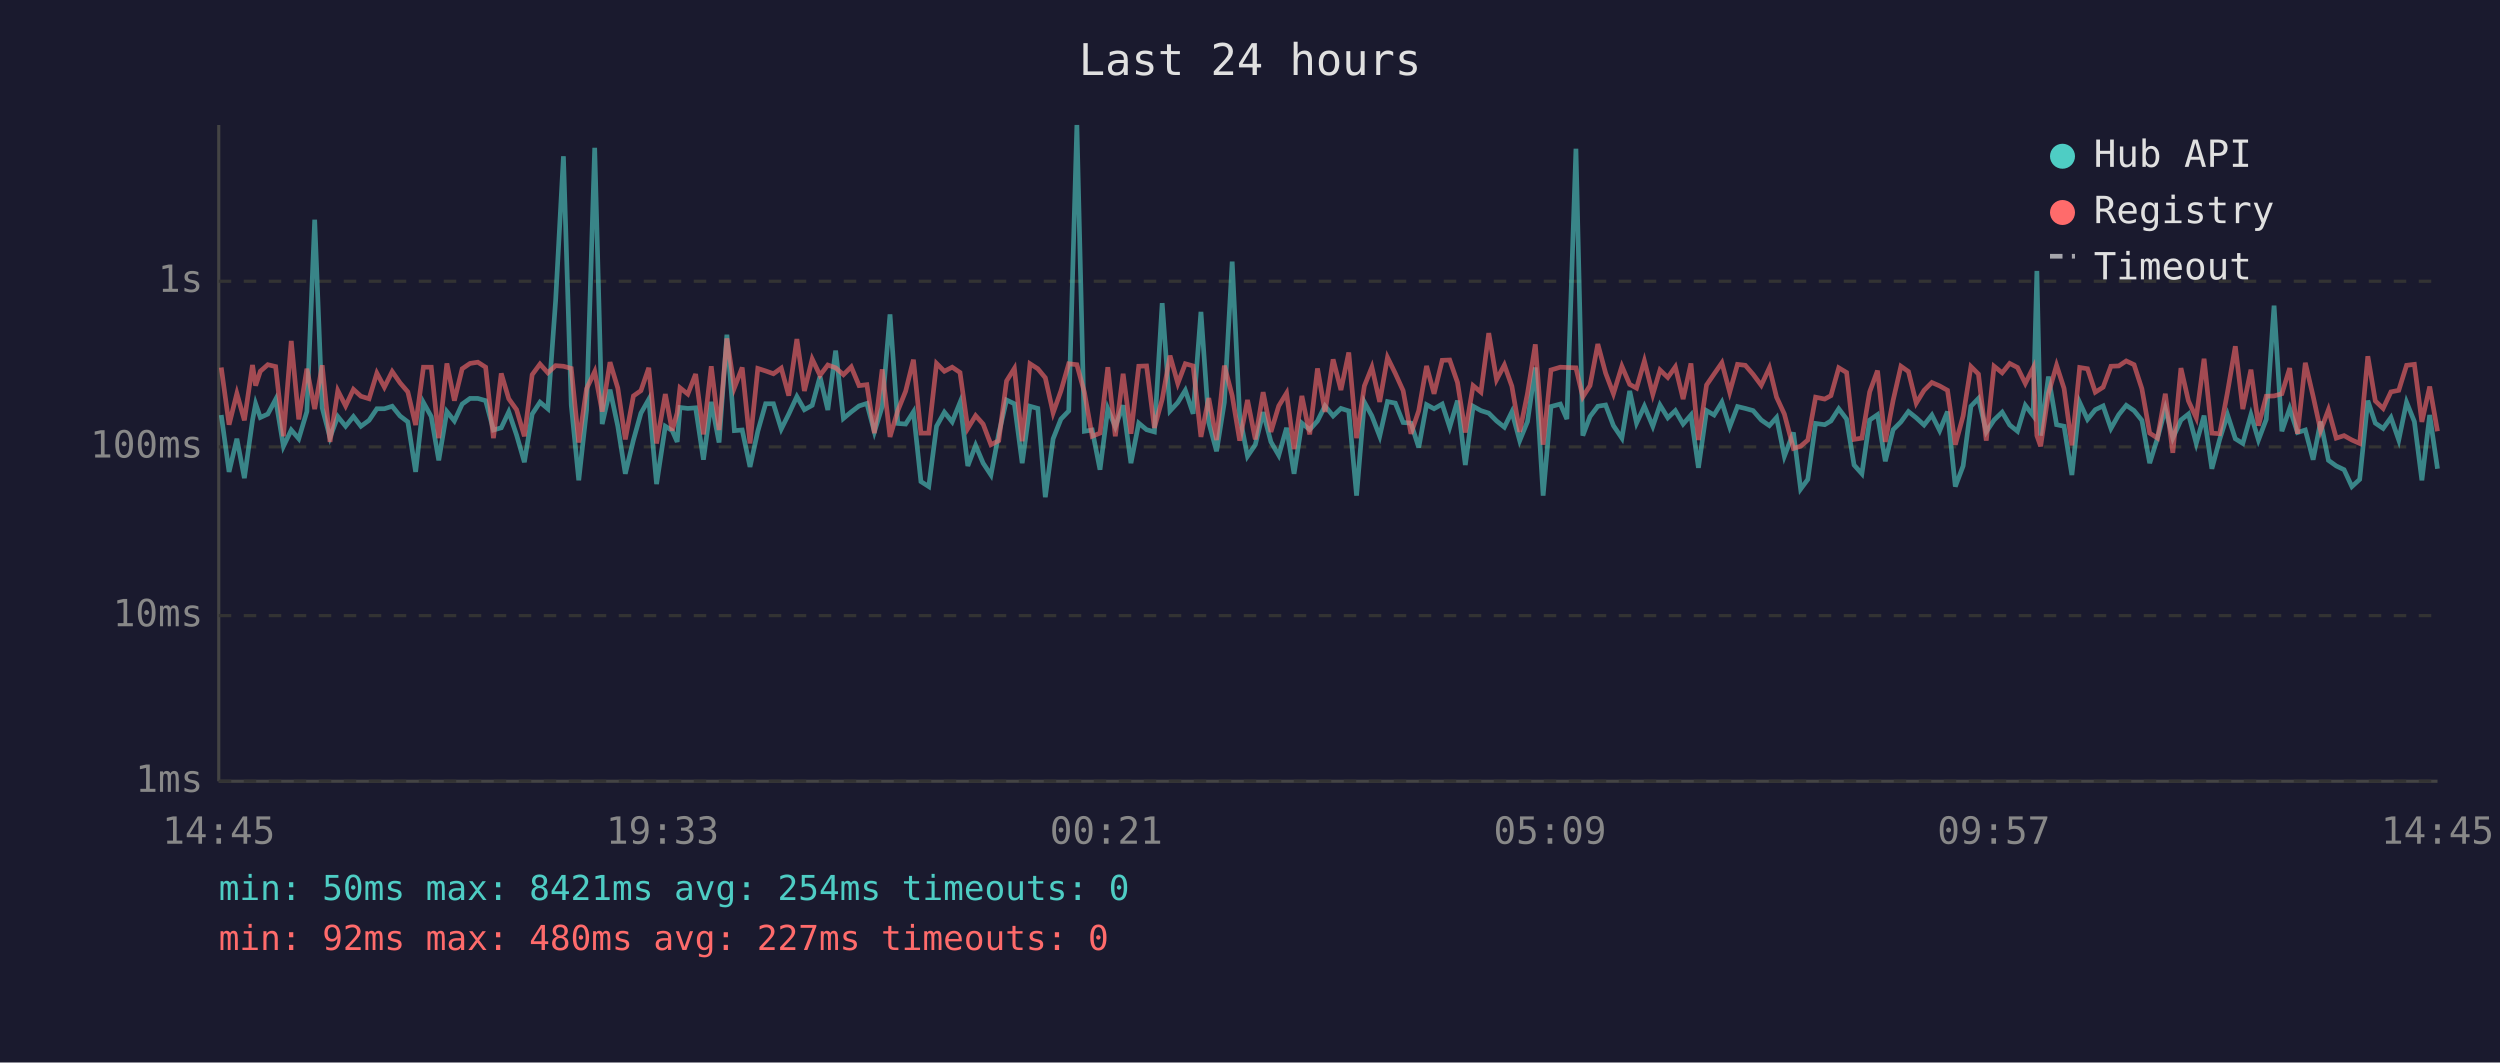
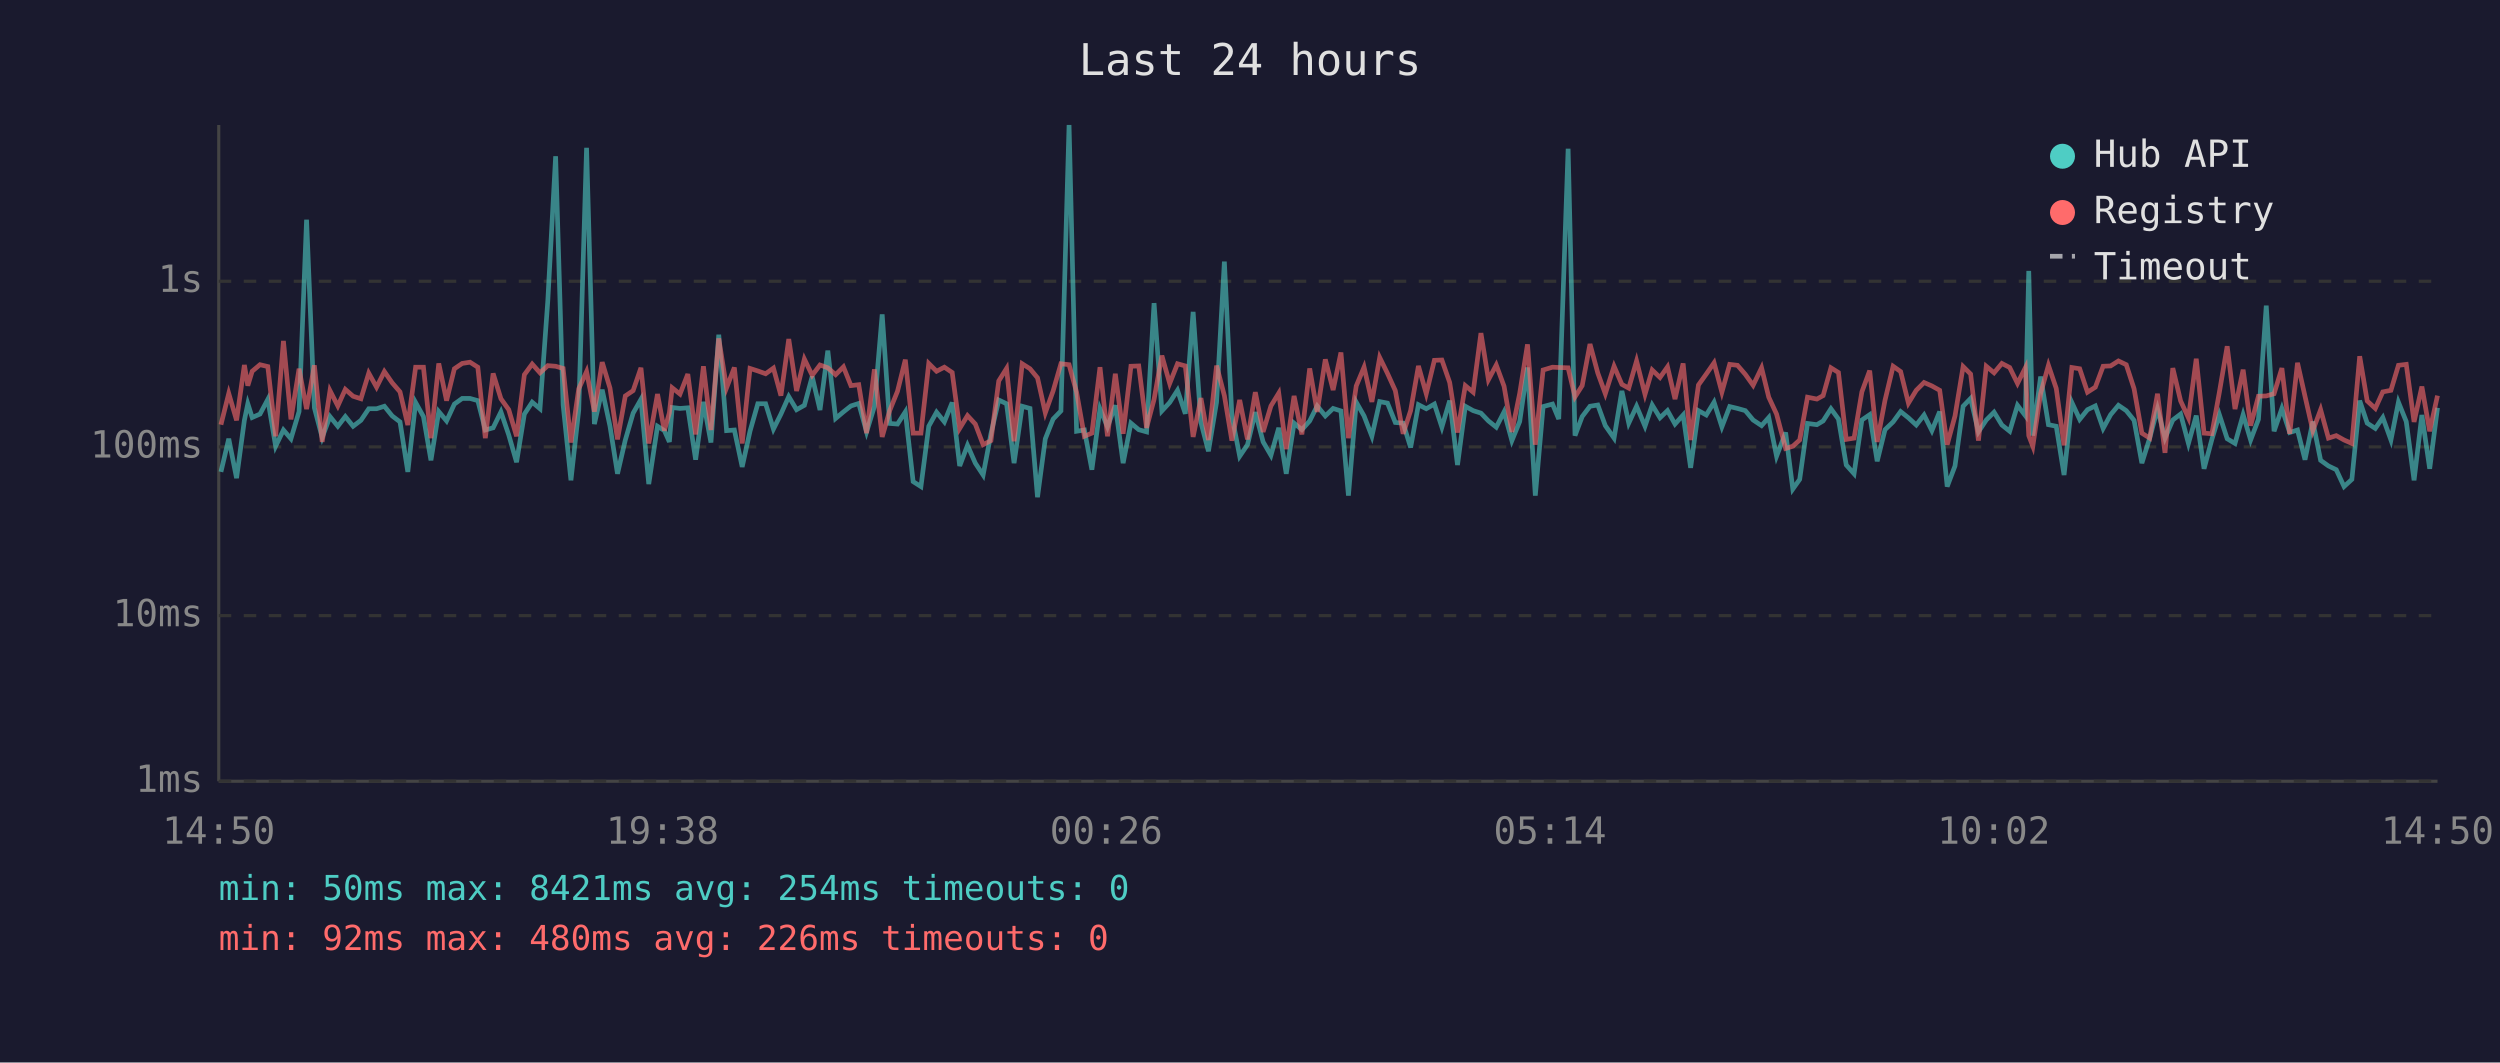
<svg xmlns="http://www.w3.org/2000/svg" viewBox="0 0 800 340" font-family="monospace" font-size="12">
  <rect width="800" height="340" fill="#1a1a2e" />
  <text x="400" y="24" fill="#e0e0e0" font-size="14" text-anchor="middle">Last 24 hours</text>
  <line x1="70" y1="40" x2="70" y2="250" stroke="#444" stroke-width="1" />
  <line x1="70" y1="250" x2="780" y2="250" stroke="#444" stroke-width="1" />
  <line x1="70" y1="250" x2="780" y2="250" stroke="#333" stroke-width="1" stroke-dasharray="4" />
  <text x="65" y="250" fill="#888" text-anchor="end" dominant-baseline="middle">1ms</text>
  <line x1="70" y1="197" x2="780" y2="197" stroke="#333" stroke-width="1" stroke-dasharray="4" />
  <text x="65" y="197" fill="#888" text-anchor="end" dominant-baseline="middle">10ms</text>
  <line x1="70" y1="143" x2="780" y2="143" stroke="#333" stroke-width="1" stroke-dasharray="4" />
  <text x="65" y="143" fill="#888" text-anchor="end" dominant-baseline="middle">100ms</text>
  <line x1="70" y1="90" x2="780" y2="90" stroke="#333" stroke-width="1" stroke-dasharray="4" />
  <text x="65" y="90" fill="#888" text-anchor="end" dominant-baseline="middle">1s</text>
-   <text x="70" y="270" fill="#888" text-anchor="middle">14:45</text>
-   <text x="212" y="270" fill="#888" text-anchor="middle">19:33</text>
-   <text x="354" y="270" fill="#888" text-anchor="middle">00:21</text>
-   <text x="496" y="270" fill="#888" text-anchor="middle">05:09</text>
-   <text x="638" y="270" fill="#888" text-anchor="middle">09:57</text>
-   <text x="780" y="270" fill="#888" text-anchor="middle">14:45</text>
-   <polyline points="70.8,132.8 73.3,151.0 75.8,140.4 78.2,153.0 80.8,134.5 81.8,129.2 83.3,133.6 85.7,132.5 88.2,127.8 90.7,142.8 93.2,137.6 95.6,140.4 98.2,131.7 100.7,70.3 103.1,130.5 105.6,140.0 108.1,133.3 110.6,136.4 113.1,133.3 115.5,136.4 118.1,134.5 120.6,130.8 123.0,130.8 125.5,130.0 128.0,133.1 130.5,135.0 133.0,151.0 135.5,128.8 138.0,133.3 140.4,147.3 143.0,131.7 145.4,134.7 147.9,129.3 150.4,127.5 152.9,127.5 155.4,128.2 157.9,137.6 160.4,136.9 162.8,131.8 165.3,139.2 167.8,147.9 170.3,132.5 172.8,128.7 175.3,130.8 177.8,96.2 180.3,50.0 182.8,129.6 185.2,153.7 187.7,131.2 190.3,47.3 192.7,135.7 195.2,124.7 197.7,136.4 200.1,151.6 202.7,140.8 205.1,132.2 207.6,127.8 210.1,154.9 212.9,136.4 215.1,137.8 216.7,141.4 217.6,130.4 220.1,130.7 222.6,130.5 225.1,147.1 227.6,128.6 230.1,141.6 232.6,107.1 235.0,137.8 237.5,137.6 240.0,149.4 242.5,138.0 245.0,129.2 247.5,129.2 250.0,137.3 252.4,132.5 255.0,126.9 257.4,131.1 259.9,129.7 262.4,120.5 264.9,131.2 267.4,112.2 269.9,133.9 272.4,131.8 274.9,129.9 277.4,129.1 279.8,138.2 282.3,130.1 284.8,100.6 287.3,135.5 289.8,135.7 292.3,131.8 294.7,154.1 297.2,155.7 299.7,136.4 302.2,131.9 304.7,135.0 307.2,128.8 309.7,149.1 312.2,142.5 314.6,148.2 317.1,152.0 319.6,138.8 322.1,128.0 324.6,129.2 327.1,148.2 329.6,130.0 332.1,130.7 334.5,159.1 337.0,140.4 339.5,134.1 342.0,131.5 344.6,40.0 347.0,138.0 349.5,137.6 352.0,150.3 354.5,130.8 356.9,136.6 359.4,129.7 361.9,148.2 364.4,135.4 366.9,137.5 369.4,138.2 371.9,97.0 374.4,131.5 376.9,128.8 379.3,124.9 381.8,132.4 384.3,99.8 386.8,135.2 389.3,144.4 391.8,128.7 394.3,83.7 396.7,133.1 399.2,146.0 401.7,142.3 404.2,131.9 406.7,141.4 409.2,145.7 411.7,136.9 414.1,151.6 416.6,135.4 419.1,137.5 421.6,134.7 424.0,129.9 426.6,133.1 429.1,130.7 431.6,131.5 434.1,158.6 436.6,128.7 439.0,133.1 441.5,139.6 444.0,128.5 446.5,129.0 449.0,135.2 451.5,135.4 454.0,143.2 456.5,129.5 458.9,130.8 461.5,129.3 463.9,136.7 466.4,128.2 468.9,148.8 471.4,130.0 473.9,131.4 476.4,132.2 478.9,134.7 481.4,136.7 483.8,131.8 486.3,141.0 488.8,134.9 491.3,117.6 493.8,158.6 496.3,130.1 499.3,129.3 501.4,134.1 504.3,47.6 506.5,139.4 508.8,133.3 511.3,130.0 513.8,129.6 516.3,136.2 519.0,140.2 521.5,125.1 523.7,135.4 526.2,130.0 528.9,136.4 531.2,129.6 533.7,133.7 536.1,131.4 538.6,135.7 541.1,132.8 543.5,149.7 546.1,131.4 548.5,132.8 551.0,128.7 553.5,136.6 556.0,130.1 558.5,130.7 561.0,131.4 563.6,134.4 566.2,136.2 568.5,133.6 571.0,146.0 573.9,138.4 576.2,156.5 578.5,153.4 581.0,135.5 583.9,135.9 585.9,134.7 588.4,130.8 590.9,134.1 593.3,148.8 595.8,151.6 598.3,134.4 600.8,132.7 603.3,147.6 605.8,137.5 608.3,135.0 610.7,131.7 613.2,133.7 615.7,136.0 618.2,132.8 620.7,137.8 623.2,131.7 625.7,155.7 628.2,149.1 630.7,130.0 633.1,127.5 635.6,138.2 638.1,134.4 640.7,131.9 643.1,136.0 645.6,138.0 648.1,129.7 650.6,133.0 651.8,86.7 653.0,139.4 655.5,120.5 658.1,135.9 660.5,136.4 663.0,152.0 665.5,128.8 668.0,134.2 670.5,131.1 673.0,129.9 675.5,137.1 678.0,132.7 680.4,129.7 682.9,131.4 685.4,134.5 687.9,148.2 690.4,140.2 692.9,130.8 695.3,140.2 697.9,134.4 700.3,132.5 702.8,141.9 705.3,133.0 707.8,150.0 710.3,140.6 712.8,132.7 715.3,140.4 717.7,141.9 720.3,132.7 722.7,140.8 725.2,134.2 727.7,97.8 730.2,138.0 732.7,130.7 735.2,138.4 737.7,137.6 740.2,147.1 742.6,134.9 745.1,147.3 747.6,149.1 750.1,150.3 752.6,155.7 755.1,153.4 757.7,128.2 760.1,135.4 762.6,137.1 765.1,133.6 767.6,140.8 770.1,128.7 772.6,134.9 775.0,153.7 777.5,132.8 780.0,150.0" fill="none" stroke="#4ecdc4" stroke-width="1.5" opacity="0.6" />
-   <polyline points="70.8,117.6 73.3,135.9 75.8,125.9 78.2,134.5 80.8,116.8 81.8,123.4 83.3,118.8 85.7,116.7 88.2,117.3 90.7,139.6 93.2,109.1 95.6,134.2 98.2,118.0 100.7,130.9 103.1,116.9 105.6,141.4 108.1,125.0 110.6,129.9 113.1,124.6 115.5,126.8 118.1,127.6 120.6,119.4 123.0,123.9 125.5,118.9 128.0,122.5 130.5,125.4 133.0,136.0 135.5,117.5 138.0,117.5 140.4,140.2 143.0,116.3 145.4,128.2 147.9,118.0 150.4,116.3 152.9,115.9 155.4,117.5 157.9,140.2 160.4,119.5 162.8,127.6 165.3,131.1 167.8,139.6 170.3,119.9 172.8,116.5 175.3,119.3 177.8,117.0 180.3,117.2 182.8,117.9 185.2,141.6 187.7,124.4 190.3,118.9 192.7,131.7 195.2,115.9 197.7,124.2 200.1,140.6 202.7,126.7 205.1,125.0 207.6,117.7 210.1,141.9 212.9,126.1 215.1,137.8 216.7,132.1 217.6,124.1 220.1,126.1 222.6,119.7 225.1,139.0 227.6,117.2 230.1,137.6 232.6,108.3 235.0,124.1 237.5,117.6 240.0,141.9 242.5,117.9 245.0,118.7 247.5,119.6 250.0,117.8 252.4,126.6 255.0,108.5 257.4,125.1 259.9,114.9 262.4,120.1 264.9,116.8 267.4,117.7 269.9,119.9 272.4,117.4 274.9,123.4 277.4,123.1 279.8,138.6 282.3,118.2 284.8,139.8 287.3,131.4 289.8,125.2 292.3,115.1 294.7,138.6 297.2,138.6 299.7,116.3 302.2,118.8 304.7,117.5 307.2,119.2 309.7,137.1 312.2,133.0 314.6,135.7 317.1,142.3 319.6,141.0 322.1,121.9 324.6,117.9 327.1,141.2 329.6,116.4 332.1,118.0 334.5,120.9 337.0,132.1 339.5,125.1 342.0,116.4 344.6,116.7 347.0,125.5 349.5,139.6 352.0,138.6 354.5,117.5 356.9,139.6 359.4,119.6 361.9,138.8 364.4,117.2 366.9,117.1 369.4,136.9 371.9,127.8 374.4,113.8 376.9,122.7 379.3,116.4 381.8,117.1 384.3,139.8 386.8,127.4 389.3,140.8 391.8,117.0 394.3,126.6 396.7,141.0 399.2,128.0 401.7,140.6 404.2,125.5 406.7,138.2 409.2,129.9 411.7,125.8 414.1,143.7 416.6,126.7 419.1,139.0 421.6,117.9 424.0,131.8 426.6,115.0 429.1,124.8 431.6,112.8 434.1,140.2 436.6,123.5 439.0,117.5 441.5,128.6 444.0,114.4 446.5,119.5 449.0,125.0 451.5,138.8 454.0,131.4 456.5,117.1 458.9,126.0 461.5,115.3 463.9,115.2 466.4,122.4 468.9,138.4 471.4,123.4 473.9,125.5 476.4,106.6 478.9,121.5 481.4,116.8 483.8,123.6 486.3,138.2 488.8,125.9 491.3,110.2 493.8,142.3 496.3,118.4 499.3,117.5 501.4,117.6 504.3,117.7 506.5,127.0 508.8,123.4 511.3,110.1 513.8,119.4 516.3,126.0 519.0,117.2 521.5,123.0 523.7,124.2 526.2,115.5 528.9,126.2 531.2,118.4 533.7,120.8 536.1,117.4 538.6,127.7 541.1,116.3 543.5,140.8 546.1,123.2 548.5,119.7 551.0,116.1 553.5,125.5 556.0,116.6 558.5,116.9 561.0,119.8 563.6,123.3 566.2,117.7 568.5,127.1 571.0,132.5 573.9,143.5 576.2,142.8 578.5,140.8 581.0,127.1 583.9,127.7 585.9,126.6 588.4,117.7 590.9,119.2 593.3,140.6 595.8,140.2 598.3,125.4 600.8,118.6 603.3,141.4 605.8,128.1 608.3,117.2 610.7,118.9 613.2,129.0 615.7,124.9 618.2,122.4 620.7,123.5 623.2,124.9 625.7,142.3 628.2,133.1 630.7,117.3 633.1,119.7 635.6,141.0 638.1,117.2 640.7,119.3 643.1,116.3 645.6,117.6 648.1,122.7 650.6,117.7 651.8,139.4 653.0,142.8 655.5,125.9 658.1,116.9 660.5,124.3 663.0,142.5 665.5,117.6 668.0,118.0 670.5,125.5 673.0,123.9 675.5,117.2 678.0,117.1 680.4,115.5 682.9,116.7 685.4,124.4 687.9,138.6 690.4,140.2 692.9,126.0 695.3,144.9 697.9,117.8 700.3,128.3 702.8,133.7 705.3,114.8 707.8,138.6 710.3,138.8 712.8,125.5 715.3,110.8 717.7,130.9 720.3,118.3 722.7,136.2 725.2,126.8 727.7,126.7 730.2,126.0 732.7,117.8 735.2,138.8 737.7,116.1 740.2,126.8 742.6,137.8 745.1,131.1 747.6,140.2 750.1,139.4 752.6,140.8 755.1,141.9 757.7,114.0 760.1,128.3 762.6,130.7 765.1,125.4 767.6,124.9 770.1,116.9 772.6,116.6 775.0,135.0 777.5,123.7 780.0,138.0" fill="none" stroke="#ff6b6b" stroke-width="1.5" opacity="0.6" />
+   <text x="70" y="270" fill="#888" text-anchor="middle">14:50</text>
+   <text x="212" y="270" fill="#888" text-anchor="middle">19:38</text>
+   <text x="354" y="270" fill="#888" text-anchor="middle">00:26</text>
+   <text x="496" y="270" fill="#888" text-anchor="middle">05:14</text>
+   <text x="638" y="270" fill="#888" text-anchor="middle">10:02</text>
+   <text x="780" y="270" fill="#888" text-anchor="middle">14:50</text>
+   <polyline points="70.7,151.0 73.2,140.4 75.7,153.0 78.2,134.5 79.3,129.2 80.7,133.6 83.2,132.5 85.7,127.8 88.2,142.8 90.7,137.6 93.1,140.4 95.7,131.7 98.1,70.3 100.6,130.5 103.1,140.0 105.6,133.3 108.1,136.4 110.5,133.3 113.0,136.4 115.5,134.5 118.0,130.8 120.5,130.8 123.0,130.0 125.5,133.1 128.0,135.0 130.5,151.0 133.0,128.8 135.5,133.3 137.9,147.3 140.4,131.7 142.9,134.7 145.4,129.3 147.9,127.5 150.4,127.5 152.9,128.2 155.3,137.6 157.8,136.9 160.3,131.8 162.8,139.2 165.3,147.9 167.8,132.5 170.3,128.7 172.8,130.8 175.3,96.2 177.8,50.0 180.2,129.6 182.7,153.7 185.2,131.2 187.7,47.3 190.2,135.7 192.7,124.7 195.2,136.4 197.6,151.6 200.1,140.8 202.6,132.2 205.1,127.8 207.6,154.9 210.4,136.4 212.6,137.8 214.2,141.4 215.1,130.4 217.6,130.7 220.1,130.5 222.6,147.1 225.1,128.6 227.5,141.6 230.0,107.1 232.5,137.8 235.0,137.6 237.5,149.4 240.0,138.0 242.5,129.2 245.0,129.2 247.5,137.3 249.9,132.5 252.4,126.9 254.9,131.1 257.4,129.7 259.9,120.5 262.4,131.2 264.9,112.2 267.4,133.9 269.9,131.8 272.3,129.9 274.8,129.1 277.3,138.2 279.8,130.1 282.3,100.6 284.7,135.5 287.2,135.7 289.7,131.8 292.2,154.1 294.7,155.7 297.2,136.4 299.7,131.9 302.2,135.0 304.7,128.8 307.1,149.1 309.6,142.5 312.1,148.2 314.6,152.0 317.1,138.8 319.6,128.0 322.1,129.2 324.5,148.2 327.1,130.0 329.6,130.7 332.0,159.1 334.5,140.4 337.0,134.1 339.5,131.5 342.1,40.0 344.5,138.0 347.0,137.6 349.4,150.3 352.0,130.8 354.4,136.6 356.9,129.7 359.4,148.2 361.9,135.4 364.4,137.5 366.9,138.2 369.3,97.0 371.8,131.5 374.3,128.8 376.8,124.9 379.3,132.4 381.8,99.8 384.3,135.2 386.7,144.4 389.3,128.7 391.8,83.7 394.2,133.1 396.7,146.0 399.2,142.3 401.7,131.9 404.2,141.4 406.7,145.7 409.2,136.9 411.6,151.6 414.1,135.4 416.6,137.5 419.1,134.7 421.5,129.9 424.1,133.1 426.6,130.7 429.1,131.5 431.5,158.6 434.0,128.7 436.5,133.1 439.0,139.6 441.5,128.5 444.0,129.0 446.5,135.2 449.0,135.4 451.4,143.2 453.9,129.5 456.4,130.8 459.0,129.3 461.4,136.7 463.9,128.2 466.4,148.8 468.9,130.0 471.4,131.4 473.9,132.2 476.3,134.7 478.8,136.7 481.3,131.8 483.8,141.0 486.3,134.9 488.8,117.6 491.3,158.6 493.8,130.1 496.8,129.3 498.8,134.1 501.8,47.6 504.0,139.4 506.3,133.3 508.8,130.0 511.3,129.6 513.7,136.2 516.5,140.2 519.0,125.1 521.2,135.4 523.7,130.0 526.4,136.4 528.7,129.6 531.2,133.7 533.6,131.4 536.0,135.7 538.6,132.8 541.0,149.7 543.5,131.4 546.0,132.8 548.5,128.7 551.0,136.6 553.5,130.1 556.0,130.7 558.5,131.4 561.0,134.4 563.7,136.2 566.0,133.6 568.5,146.0 571.4,138.4 573.7,156.5 575.9,153.4 578.4,135.5 581.4,135.9 583.4,134.7 585.9,130.8 588.3,134.1 590.8,148.8 593.3,151.6 595.8,134.4 598.3,132.7 600.7,147.6 603.2,137.5 605.8,135.0 608.2,131.7 610.7,133.7 613.2,136.0 615.7,132.8 618.2,137.8 620.7,131.7 623.1,155.7 625.6,149.1 628.2,130.0 630.6,127.5 633.1,138.2 635.6,134.4 638.1,131.9 640.6,136.0 643.1,138.0 645.6,129.7 648.1,133.0 649.2,86.7 650.5,139.4 653.0,120.5 655.5,135.9 658.0,136.4 660.5,152.0 663.0,128.8 665.5,134.2 668.0,131.1 670.5,129.9 673.0,137.1 675.4,132.7 677.9,129.7 680.4,131.4 682.9,134.5 685.4,148.2 687.9,140.2 690.4,130.8 692.8,140.2 695.3,134.4 697.8,132.5 700.3,141.9 702.8,133.0 705.3,150.0 707.8,140.6 710.2,132.7 712.7,140.4 715.2,141.9 717.8,132.7 720.2,140.8 722.7,134.2 725.2,97.8 727.7,138.0 730.2,130.7 732.7,138.4 735.2,137.6 737.6,147.1 740.1,134.9 742.6,147.3 745.1,149.1 747.6,150.3 750.1,155.7 752.6,153.4 755.1,128.2 757.5,135.4 760.1,137.1 762.5,133.6 765.1,140.8 767.5,128.7 770.0,134.9 772.5,153.7 775.0,132.8 777.5,150.0 780.0,130.5" fill="none" stroke="#4ecdc4" stroke-width="1.5" opacity="0.6" />
+   <polyline points="70.7,135.9 73.2,125.9 75.7,134.5 78.2,116.8 79.3,123.4 80.7,118.8 83.2,116.7 85.7,117.3 88.2,139.6 90.7,109.1 93.1,134.2 95.7,118.0 98.1,130.9 100.6,116.9 103.1,141.4 105.6,125.0 108.1,129.9 110.5,124.6 113.0,126.8 115.5,127.6 118.0,119.4 120.5,123.9 123.0,118.9 125.5,122.5 128.0,125.4 130.5,136.0 133.0,117.5 135.5,117.5 137.9,140.2 140.4,116.3 142.9,128.2 145.4,118.0 147.9,116.3 150.4,115.9 152.9,117.5 155.3,140.2 157.8,119.5 160.3,127.6 162.8,131.1 165.3,139.6 167.8,119.9 170.3,116.5 172.8,119.3 175.3,117.0 177.8,117.2 180.2,117.9 182.7,141.6 185.2,124.4 187.7,118.9 190.2,131.7 192.7,115.9 195.2,124.2 197.6,140.6 200.1,126.7 202.6,125.0 205.1,117.7 207.6,141.9 210.4,126.1 212.6,137.8 214.2,132.1 215.1,124.1 217.6,126.1 220.1,119.7 222.6,139.0 225.1,117.2 227.5,137.6 230.0,108.3 232.5,124.1 235.0,117.6 237.5,141.9 240.0,117.9 242.5,118.7 245.0,119.6 247.5,117.8 249.9,126.6 252.4,108.5 254.9,125.1 257.4,114.9 259.9,120.1 262.4,116.8 264.9,117.7 267.4,119.9 269.9,117.4 272.3,123.4 274.8,123.1 277.3,138.6 279.8,118.2 282.3,139.8 284.7,131.4 287.2,125.2 289.7,115.1 292.2,138.6 294.7,138.6 297.2,116.3 299.7,118.8 302.2,117.5 304.7,119.2 307.1,137.1 309.6,133.0 312.1,135.7 314.6,142.3 317.1,141.0 319.6,121.9 322.1,117.9 324.5,141.2 327.1,116.4 329.6,118.0 332.0,120.9 334.5,132.1 337.0,125.1 339.5,116.4 342.1,116.7 344.5,125.5 347.0,139.6 349.4,138.6 352.0,117.5 354.4,139.6 356.9,119.6 359.4,138.8 361.9,117.2 364.4,117.1 366.9,136.9 369.3,127.8 371.8,113.8 374.3,122.7 376.8,116.4 379.3,117.1 381.8,139.8 384.3,127.4 386.7,140.8 389.3,117.0 391.8,126.6 394.2,141.0 396.7,128.0 399.2,140.6 401.7,125.5 404.2,138.2 406.7,129.9 409.2,125.8 411.6,143.7 414.1,126.7 416.6,139.0 419.1,117.9 421.5,131.8 424.1,115.0 426.6,124.8 429.1,112.8 431.5,140.2 434.0,123.5 436.5,117.5 439.0,128.6 441.5,114.4 444.0,119.5 446.5,125.0 449.0,138.8 451.4,131.4 453.9,117.1 456.4,126.0 459.0,115.3 461.4,115.2 463.9,122.4 466.4,138.4 468.9,123.4 471.4,125.5 473.9,106.6 476.3,121.5 478.8,116.8 481.3,123.6 483.8,138.2 486.3,125.9 488.8,110.2 491.3,142.3 493.8,118.4 496.8,117.5 498.8,117.6 501.8,117.7 504.0,127.0 506.3,123.4 508.8,110.1 511.3,119.4 513.7,126.0 516.5,117.2 519.0,123.0 521.2,124.2 523.7,115.5 526.4,126.2 528.7,118.4 531.2,120.8 533.6,117.4 536.0,127.7 538.6,116.3 541.0,140.8 543.5,123.2 546.0,119.7 548.5,116.1 551.0,125.5 553.5,116.6 556.0,116.9 558.5,119.8 561.0,123.3 563.7,117.7 566.0,127.1 568.5,132.5 571.4,143.5 573.7,142.8 575.9,140.8 578.4,127.1 581.4,127.7 583.4,126.6 585.9,117.7 588.3,119.2 590.8,140.6 593.3,140.2 595.8,125.4 598.3,118.6 600.7,141.4 603.2,128.1 605.8,117.2 608.2,118.9 610.7,129.0 613.2,124.9 615.7,122.4 618.2,123.5 620.7,124.9 623.1,142.3 625.6,133.1 628.2,117.3 630.6,119.7 633.1,141.0 635.6,117.2 638.1,119.3 640.6,116.3 643.1,117.6 645.6,122.7 648.1,117.7 649.2,139.4 650.5,142.8 653.0,125.9 655.5,116.9 658.0,124.3 660.5,142.5 663.0,117.6 665.5,118.0 668.0,125.5 670.5,123.9 673.0,117.2 675.4,117.1 677.9,115.5 680.4,116.7 682.9,124.4 685.4,138.6 687.9,140.2 690.4,126.0 692.8,144.9 695.3,117.8 697.8,128.3 700.3,133.7 702.8,114.8 705.3,138.6 707.8,138.8 710.2,125.5 712.7,110.8 715.2,130.9 717.8,118.3 720.2,136.2 722.7,126.8 725.2,126.7 727.7,126.0 730.2,117.8 732.7,138.8 735.2,116.1 737.6,126.8 740.1,137.8 742.6,131.1 745.1,140.2 747.6,139.4 750.1,140.8 752.6,141.9 755.1,114.0 757.5,128.3 760.1,130.7 762.5,125.4 765.1,124.9 767.5,116.9 770.0,116.6 772.5,135.0 775.0,123.7 777.5,138.0 780.0,126.6" fill="none" stroke="#ff6b6b" stroke-width="1.5" opacity="0.6" />
  <circle cx="660" cy="50" r="4" fill="#4ecdc4" />
  <text x="670" y="50" fill="#e0e0e0" dominant-baseline="middle">Hub API</text>
  <circle cx="660" cy="68" r="4" fill="#ff6b6b" />
  <text x="670" y="68" fill="#e0e0e0" dominant-baseline="middle">Registry</text>
  <line x1="656" y1="82" x2="664" y2="82" stroke="#e0e0e0" stroke-width="1.5" stroke-dasharray="4,3" opacity="0.7" />
  <text x="670" y="86" fill="#e0e0e0" dominant-baseline="middle">Timeout</text>
  <text x="70" y="288" fill="#4ecdc4" font-size="11">min: 50ms  max: 8421ms  avg: 254ms  timeouts: 0</text>
-   <text x="70" y="304" fill="#ff6b6b" font-size="11">min: 92ms  max: 480ms  avg: 227ms  timeouts: 0</text>
+   <text x="70" y="304" fill="#ff6b6b" font-size="11">min: 92ms  max: 480ms  avg: 226ms  timeouts: 0</text>
</svg>
